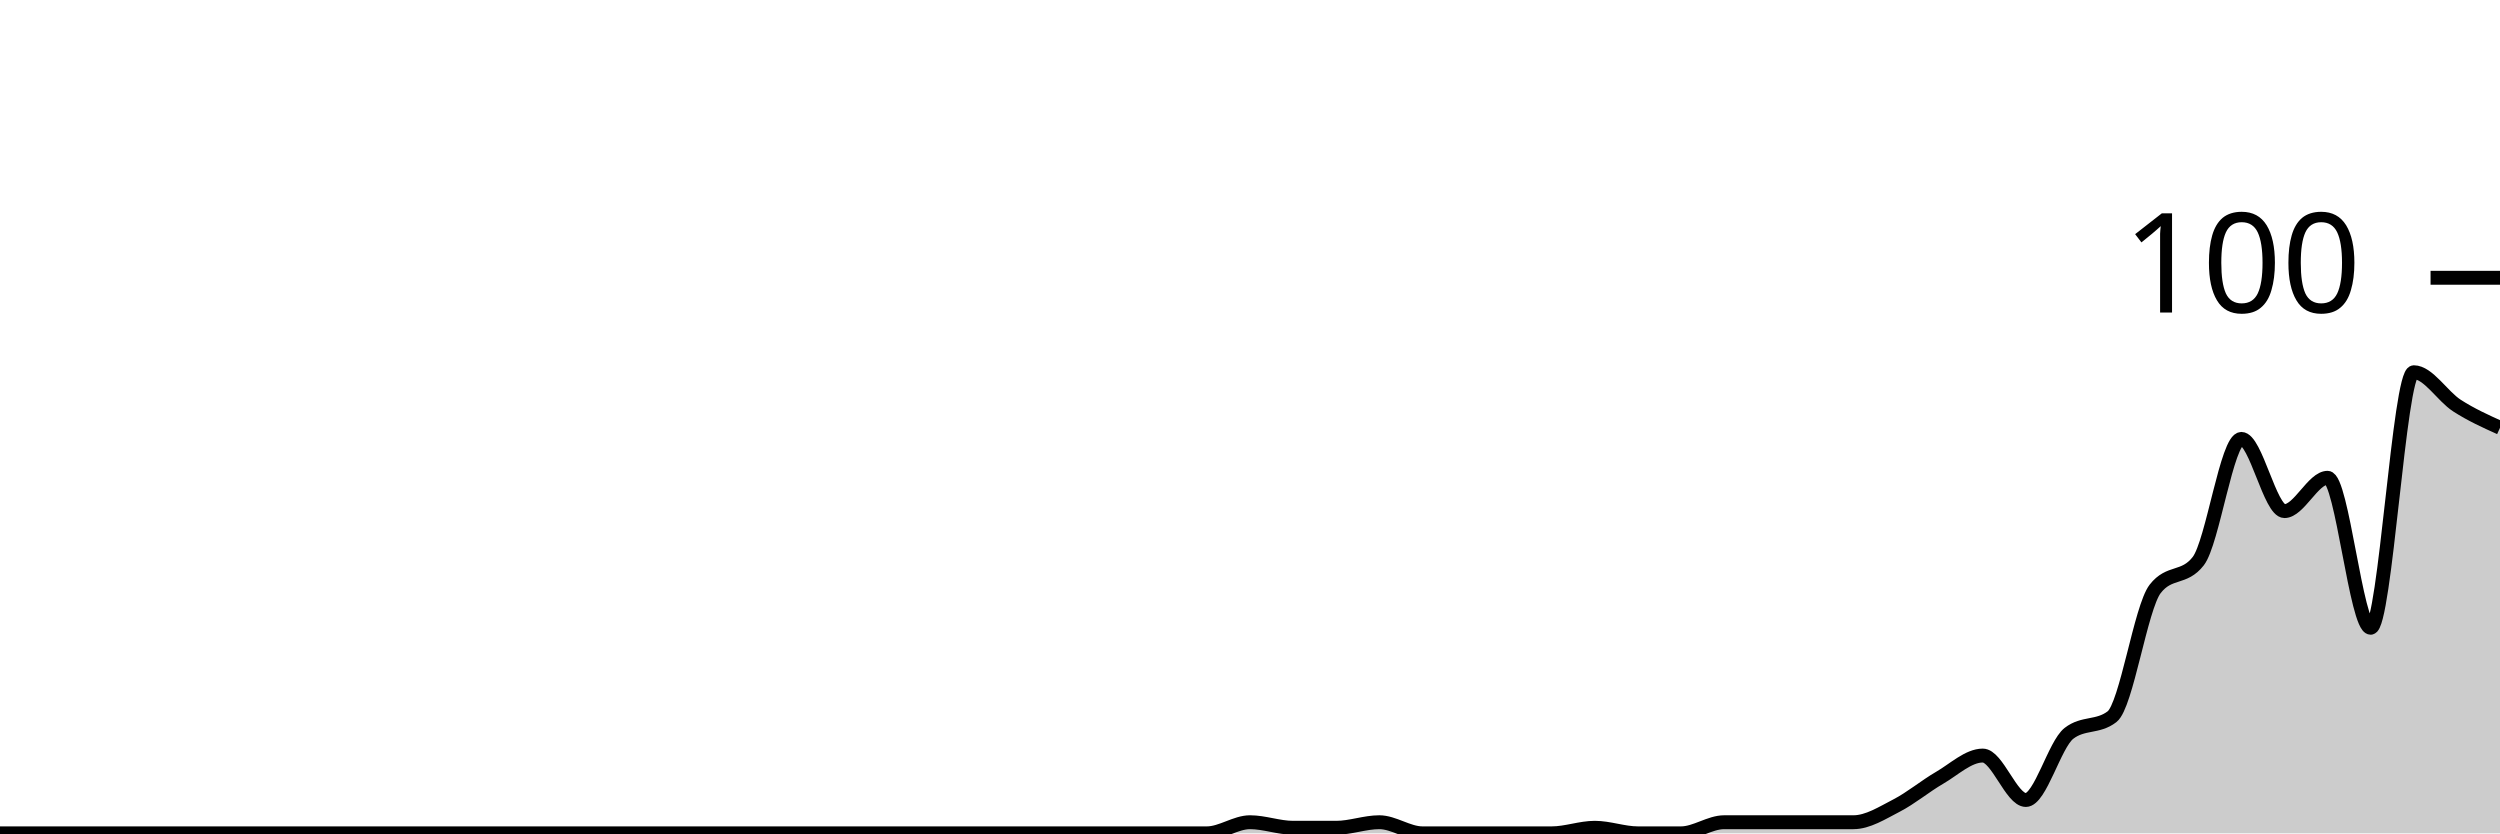
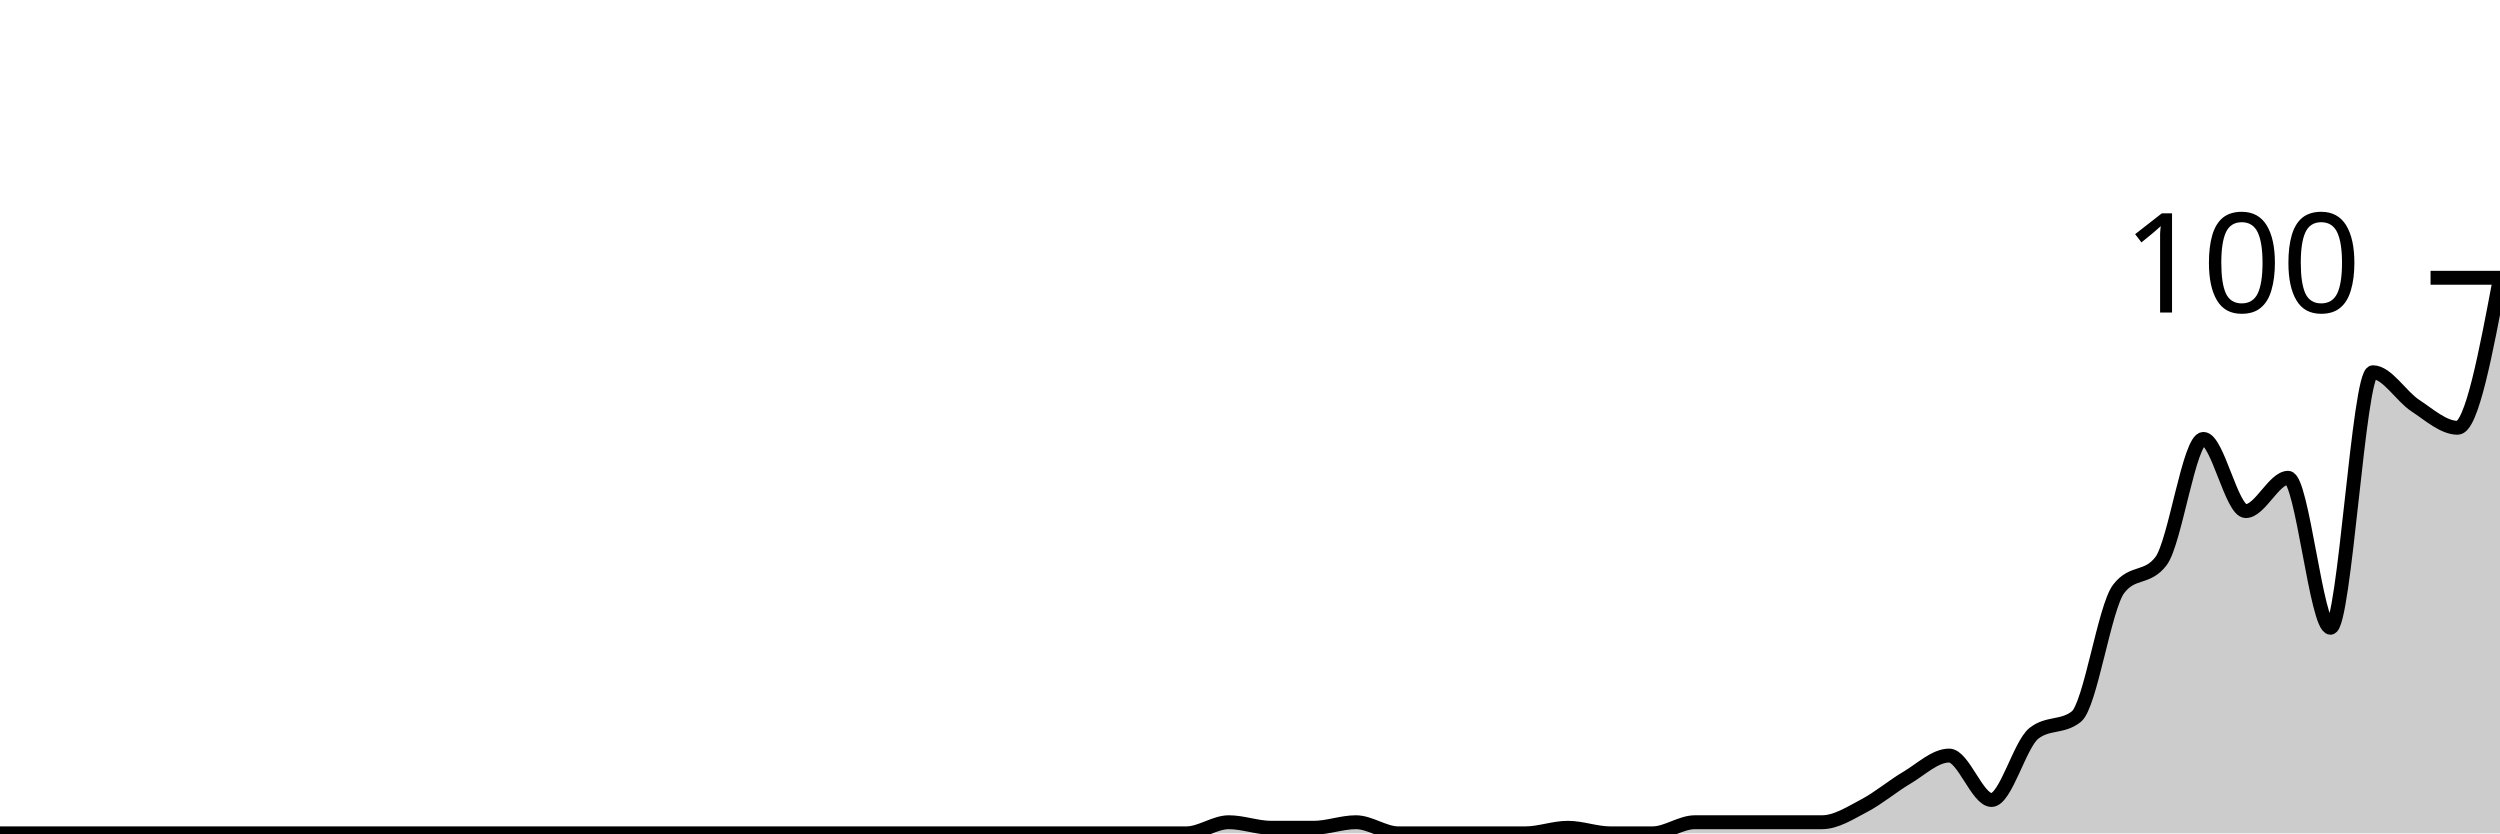
<svg xmlns="http://www.w3.org/2000/svg" viewBox="0 0 180 60">
  <g transform="translate(0,20)">
-     <path class="area" fill="rgba(0, 0, 0, 0.2)" d="M0,40C1.034,40,2.069,40,3.103,40C4.138,40,5.172,40,6.207,40C7.241,40,8.276,40,9.31,40C10.345,40,11.379,40,12.414,40C13.448,40,14.483,40,15.517,40C16.552,40,17.586,40,18.621,40C19.655,40,20.69,40,21.724,40C22.759,40,23.793,40,24.828,40C25.862,40,26.897,40,27.931,40C28.966,40,30,40,31.034,40C32.069,40,33.103,40,34.138,40C35.172,40,36.207,40,37.241,40C38.276,40,39.31,40,40.345,40C41.379,40,42.414,40,43.448,40C44.483,40,45.517,40,46.552,40C47.586,40,48.621,40,49.655,40C50.69,40,51.724,40,52.759,40C53.793,40,54.828,40,55.862,40C56.897,40,57.931,40,58.966,40C60,40,61.034,40,62.069,40C63.103,40,64.138,40,65.172,40C66.207,40,67.241,40,68.276,40C69.31,40,70.345,40,71.379,40C72.414,40,73.448,40,74.483,40C75.517,40,76.552,40,77.586,40C78.621,40,79.655,40,80.69,40C81.724,40,82.759,40,83.793,40C84.828,40,85.862,40,86.897,40C87.931,40,88.966,39.2,90,39.2C91.034,39.2,92.069,39.6,93.103,39.6C94.138,39.6,95.172,39.6,96.207,39.6C97.241,39.6,98.276,39.2,99.31,39.2C100.345,39.2,101.379,40,102.414,40C103.448,40,104.483,40,105.517,40C106.552,40,107.586,40,108.621,40C109.655,40,110.69,40,111.724,40C112.759,40,113.793,39.6,114.828,39.6C115.862,39.6,116.897,40,117.931,40C118.966,40,120,40,121.034,40C122.069,40,123.103,39.2,124.138,39.2C125.172,39.2,126.207,39.2,127.241,39.2C128.276,39.2,129.31,39.2,130.345,39.2C131.379,39.2,132.414,39.2,133.448,39.2C134.483,39.2,135.517,38.533,136.552,38C137.586,37.467,138.621,36.6,139.655,36C140.69,35.4,141.724,34.4,142.759,34.4C143.793,34.4,144.828,37.6,145.862,37.6C146.897,37.6,147.931,33.6,148.966,32.8C150,32,151.034,32.4,152.069,31.6C153.103,30.8,154.138,23.733,155.172,22.4C156.207,21.067,157.241,21.733,158.276,20.4C159.31,19.067,160.345,11.6,161.379,11.6C162.414,11.6,163.448,16.8,164.483,16.8C165.517,16.8,166.552,14.4,167.586,14.4C168.621,14.4,169.655,25.2,170.69,25.2C171.724,25.2,172.759,6.8,173.793,6.8C174.828,6.8,175.862,8.533,176.897,9.2C177.931,9.867,178.966,10.333,180,10.8L180,40C178.966,40,177.931,40,176.897,40C175.862,40,174.828,40,173.793,40C172.759,40,171.724,40,170.69,40C169.655,40,168.621,40,167.586,40C166.552,40,165.517,40,164.483,40C163.448,40,162.414,40,161.379,40C160.345,40,159.31,40,158.276,40C157.241,40,156.207,40,155.172,40C154.138,40,153.103,40,152.069,40C151.034,40,150,40,148.966,40C147.931,40,146.897,40,145.862,40C144.828,40,143.793,40,142.759,40C141.724,40,140.69,40,139.655,40C138.621,40,137.586,40,136.552,40C135.517,40,134.483,40,133.448,40C132.414,40,131.379,40,130.345,40C129.31,40,128.276,40,127.241,40C126.207,40,125.172,40,124.138,40C123.103,40,122.069,40,121.034,40C120,40,118.966,40,117.931,40C116.897,40,115.862,40,114.828,40C113.793,40,112.759,40,111.724,40C110.69,40,109.655,40,108.621,40C107.586,40,106.552,40,105.517,40C104.483,40,103.448,40,102.414,40C101.379,40,100.345,40,99.31,40C98.276,40,97.241,40,96.207,40C95.172,40,94.138,40,93.103,40C92.069,40,91.034,40,90,40C88.966,40,87.931,40,86.897,40C85.862,40,84.828,40,83.793,40C82.759,40,81.724,40,80.69,40C79.655,40,78.621,40,77.586,40C76.552,40,75.517,40,74.483,40C73.448,40,72.414,40,71.379,40C70.345,40,69.31,40,68.276,40C67.241,40,66.207,40,65.172,40C64.138,40,63.103,40,62.069,40C61.034,40,60,40,58.966,40C57.931,40,56.897,40,55.862,40C54.828,40,53.793,40,52.759,40C51.724,40,50.69,40,49.655,40C48.621,40,47.586,40,46.552,40C45.517,40,44.483,40,43.448,40C42.414,40,41.379,40,40.345,40C39.31,40,38.276,40,37.241,40C36.207,40,35.172,40,34.138,40C33.103,40,32.069,40,31.034,40C30,40,28.966,40,27.931,40C26.897,40,25.862,40,24.828,40C23.793,40,22.759,40,21.724,40C20.69,40,19.655,40,18.621,40C17.586,40,16.552,40,15.517,40C14.483,40,13.448,40,12.414,40C11.379,40,10.345,40,9.31,40C8.276,40,7.241,40,6.207,40C5.172,40,4.138,40,3.103,40C2.069,40,1.034,40,0,40Z" />
-     <path class="line" stroke="black" fill="none" d="M0,40C1.034,40,2.069,40,3.103,40C4.138,40,5.172,40,6.207,40C7.241,40,8.276,40,9.31,40C10.345,40,11.379,40,12.414,40C13.448,40,14.483,40,15.517,40C16.552,40,17.586,40,18.621,40C19.655,40,20.69,40,21.724,40C22.759,40,23.793,40,24.828,40C25.862,40,26.897,40,27.931,40C28.966,40,30,40,31.034,40C32.069,40,33.103,40,34.138,40C35.172,40,36.207,40,37.241,40C38.276,40,39.31,40,40.345,40C41.379,40,42.414,40,43.448,40C44.483,40,45.517,40,46.552,40C47.586,40,48.621,40,49.655,40C50.69,40,51.724,40,52.759,40C53.793,40,54.828,40,55.862,40C56.897,40,57.931,40,58.966,40C60,40,61.034,40,62.069,40C63.103,40,64.138,40,65.172,40C66.207,40,67.241,40,68.276,40C69.31,40,70.345,40,71.379,40C72.414,40,73.448,40,74.483,40C75.517,40,76.552,40,77.586,40C78.621,40,79.655,40,80.69,40C81.724,40,82.759,40,83.793,40C84.828,40,85.862,40,86.897,40C87.931,40,88.966,39.2,90,39.2C91.034,39.2,92.069,39.6,93.103,39.6C94.138,39.6,95.172,39.6,96.207,39.6C97.241,39.6,98.276,39.2,99.31,39.2C100.345,39.2,101.379,40,102.414,40C103.448,40,104.483,40,105.517,40C106.552,40,107.586,40,108.621,40C109.655,40,110.69,40,111.724,40C112.759,40,113.793,39.6,114.828,39.6C115.862,39.6,116.897,40,117.931,40C118.966,40,120,40,121.034,40C122.069,40,123.103,39.2,124.138,39.2C125.172,39.2,126.207,39.2,127.241,39.2C128.276,39.2,129.31,39.2,130.345,39.2C131.379,39.2,132.414,39.2,133.448,39.2C134.483,39.2,135.517,38.533,136.552,38C137.586,37.467,138.621,36.6,139.655,36C140.69,35.4,141.724,34.4,142.759,34.4C143.793,34.4,144.828,37.6,145.862,37.6C146.897,37.6,147.931,33.6,148.966,32.8C150,32,151.034,32.4,152.069,31.6C153.103,30.8,154.138,23.733,155.172,22.4C156.207,21.067,157.241,21.733,158.276,20.4C159.31,19.067,160.345,11.6,161.379,11.6C162.414,11.6,163.448,16.8,164.483,16.8C165.517,16.8,166.552,14.4,167.586,14.4C168.621,14.4,169.655,25.2,170.69,25.2C171.724,25.2,172.759,6.8,173.793,6.8C174.828,6.8,175.862,8.533,176.897,9.2C177.931,9.867,178.966,10.333,180,10.8" />
+     <path class="area" fill="rgba(0, 0, 0, 0.2)" d="M0,40C1.017,40,2.034,40,3.051,40C4.068,40,5.085,40,6.102,40C7.119,40,8.136,40,9.153,40C10.169,40,11.186,40,12.203,40C13.22,40,14.237,40,15.254,40C16.271,40,17.288,40,18.305,40C19.322,40,20.339,40,21.356,40C22.373,40,23.39,40,24.407,40C25.424,40,26.441,40,27.458,40C28.475,40,29.492,40,30.508,40C31.525,40,32.542,40,33.559,40C34.576,40,35.593,40,36.61,40C37.627,40,38.644,40,39.661,40C40.678,40,41.695,40,42.712,40C43.729,40,44.746,40,45.763,40C46.78,40,47.797,40,48.814,40C49.831,40,50.847,40,51.864,40C52.881,40,53.898,40,54.915,40C55.932,40,56.949,40,57.966,40C58.983,40,60,40,61.017,40C62.034,40,63.051,40,64.068,40C65.085,40,66.102,40,67.119,40C68.136,40,69.153,40,70.169,40C71.186,40,72.203,40,73.22,40C74.237,40,75.254,40,76.271,40C77.288,40,78.305,40,79.322,40C80.339,40,81.356,40,82.373,40C83.39,40,84.407,40,85.424,40C86.441,40,87.458,39.2,88.475,39.2C89.492,39.2,90.508,39.6,91.525,39.6C92.542,39.6,93.559,39.6,94.576,39.6C95.593,39.6,96.61,39.2,97.627,39.2C98.644,39.2,99.661,40,100.678,40C101.695,40,102.712,40,103.729,40C104.746,40,105.763,40,106.78,40C107.797,40,108.814,40,109.831,40C110.847,40,111.864,39.6,112.881,39.6C113.898,39.6,114.915,40,115.932,40C116.949,40,117.966,40,118.983,40C120,40,121.017,39.2,122.034,39.2C123.051,39.2,124.068,39.2,125.085,39.2C126.102,39.2,127.119,39.2,128.136,39.2C129.153,39.2,130.169,39.2,131.186,39.2C132.203,39.2,133.22,38.533,134.237,38C135.254,37.467,136.271,36.6,137.288,36C138.305,35.4,139.322,34.4,140.339,34.4C141.356,34.4,142.373,37.6,143.39,37.6C144.407,37.6,145.424,33.6,146.441,32.8C147.458,32,148.475,32.4,149.492,31.6C150.508,30.8,151.525,23.733,152.542,22.4C153.559,21.067,154.576,21.733,155.593,20.4C156.61,19.067,157.627,11.6,158.644,11.6C159.661,11.6,160.678,16.8,161.695,16.8C162.712,16.8,163.729,14.4,164.746,14.4C165.763,14.4,166.78,25.2,167.797,25.2C168.814,25.2,169.831,6.8,170.847,6.8C171.864,6.8,172.881,8.533,173.898,9.2C174.915,9.867,175.932,10.8,176.949,10.8C177.966,10.8,178.983,5.4,180,0L180,40C178.983,40,177.966,40,176.949,40C175.932,40,174.915,40,173.898,40C172.881,40,171.864,40,170.847,40C169.831,40,168.814,40,167.797,40C166.78,40,165.763,40,164.746,40C163.729,40,162.712,40,161.695,40C160.678,40,159.661,40,158.644,40C157.627,40,156.61,40,155.593,40C154.576,40,153.559,40,152.542,40C151.525,40,150.508,40,149.492,40C148.475,40,147.458,40,146.441,40C145.424,40,144.407,40,143.39,40C142.373,40,141.356,40,140.339,40C139.322,40,138.305,40,137.288,40C136.271,40,135.254,40,134.237,40C133.22,40,132.203,40,131.186,40C130.169,40,129.153,40,128.136,40C127.119,40,126.102,40,125.085,40C124.068,40,123.051,40,122.034,40C121.017,40,120,40,118.983,40C117.966,40,116.949,40,115.932,40C114.915,40,113.898,40,112.881,40C111.864,40,110.847,40,109.831,40C108.814,40,107.797,40,106.78,40C105.763,40,104.746,40,103.729,40C102.712,40,101.695,40,100.678,40C99.661,40,98.644,40,97.627,40C96.61,40,95.593,40,94.576,40C93.559,40,92.542,40,91.525,40C90.508,40,89.492,40,88.475,40C87.458,40,86.441,40,85.424,40C84.407,40,83.39,40,82.373,40C81.356,40,80.339,40,79.322,40C78.305,40,77.288,40,76.271,40C75.254,40,74.237,40,73.22,40C72.203,40,71.186,40,70.169,40C69.153,40,68.136,40,67.119,40C66.102,40,65.085,40,64.068,40C63.051,40,62.034,40,61.017,40C60,40,58.983,40,57.966,40C56.949,40,55.932,40,54.915,40C53.898,40,52.881,40,51.864,40C50.847,40,49.831,40,48.814,40C47.797,40,46.78,40,45.763,40C44.746,40,43.729,40,42.712,40C41.695,40,40.678,40,39.661,40C38.644,40,37.627,40,36.61,40C35.593,40,34.576,40,33.559,40C32.542,40,31.525,40,30.508,40C29.492,40,28.475,40,27.458,40C26.441,40,25.424,40,24.407,40C23.39,40,22.373,40,21.356,40C20.339,40,19.322,40,18.305,40C17.288,40,16.271,40,15.254,40C14.237,40,13.22,40,12.203,40C11.186,40,10.169,40,9.153,40C8.136,40,7.119,40,6.102,40C5.085,40,4.068,40,3.051,40C2.034,40,1.017,40,0,40Z" />
+     <path class="line" stroke="black" fill="none" d="M0,40C1.017,40,2.034,40,3.051,40C4.068,40,5.085,40,6.102,40C7.119,40,8.136,40,9.153,40C10.169,40,11.186,40,12.203,40C13.22,40,14.237,40,15.254,40C16.271,40,17.288,40,18.305,40C19.322,40,20.339,40,21.356,40C22.373,40,23.39,40,24.407,40C25.424,40,26.441,40,27.458,40C28.475,40,29.492,40,30.508,40C31.525,40,32.542,40,33.559,40C34.576,40,35.593,40,36.61,40C37.627,40,38.644,40,39.661,40C40.678,40,41.695,40,42.712,40C43.729,40,44.746,40,45.763,40C46.78,40,47.797,40,48.814,40C49.831,40,50.847,40,51.864,40C52.881,40,53.898,40,54.915,40C55.932,40,56.949,40,57.966,40C58.983,40,60,40,61.017,40C62.034,40,63.051,40,64.068,40C65.085,40,66.102,40,67.119,40C68.136,40,69.153,40,70.169,40C71.186,40,72.203,40,73.22,40C74.237,40,75.254,40,76.271,40C77.288,40,78.305,40,79.322,40C80.339,40,81.356,40,82.373,40C83.39,40,84.407,40,85.424,40C86.441,40,87.458,39.2,88.475,39.2C89.492,39.2,90.508,39.6,91.525,39.6C92.542,39.6,93.559,39.6,94.576,39.6C95.593,39.6,96.61,39.2,97.627,39.2C98.644,39.2,99.661,40,100.678,40C101.695,40,102.712,40,103.729,40C104.746,40,105.763,40,106.78,40C107.797,40,108.814,40,109.831,40C110.847,40,111.864,39.6,112.881,39.6C113.898,39.6,114.915,40,115.932,40C116.949,40,117.966,40,118.983,40C120,40,121.017,39.2,122.034,39.2C123.051,39.2,124.068,39.2,125.085,39.2C126.102,39.2,127.119,39.2,128.136,39.2C129.153,39.2,130.169,39.2,131.186,39.2C132.203,39.2,133.22,38.533,134.237,38C135.254,37.467,136.271,36.6,137.288,36C138.305,35.4,139.322,34.4,140.339,34.4C141.356,34.4,142.373,37.6,143.39,37.6C144.407,37.6,145.424,33.6,146.441,32.8C147.458,32,148.475,32.4,149.492,31.6C150.508,30.8,151.525,23.733,152.542,22.4C153.559,21.067,154.576,21.733,155.593,20.4C156.61,19.067,157.627,11.6,158.644,11.6C159.661,11.6,160.678,16.8,161.695,16.8C162.712,16.8,163.729,14.4,164.746,14.4C165.763,14.4,166.78,25.2,167.797,25.2C168.814,25.2,169.831,6.8,170.847,6.8C171.864,6.8,172.881,8.533,173.898,9.2C174.915,9.867,175.932,10.8,176.949,10.8C177.966,10.8,178.983,5.4,180,0" />
    <path class="axis-ceiling" stroke-width="1" stroke="black" fill="none" d="M175,0L180,0" />
    <text class="axis-ceiling-label" font-family="sans-serif" text-anchor="end" font-size="10px" x="170" y="2.5">100</text>
  </g>
</svg>
